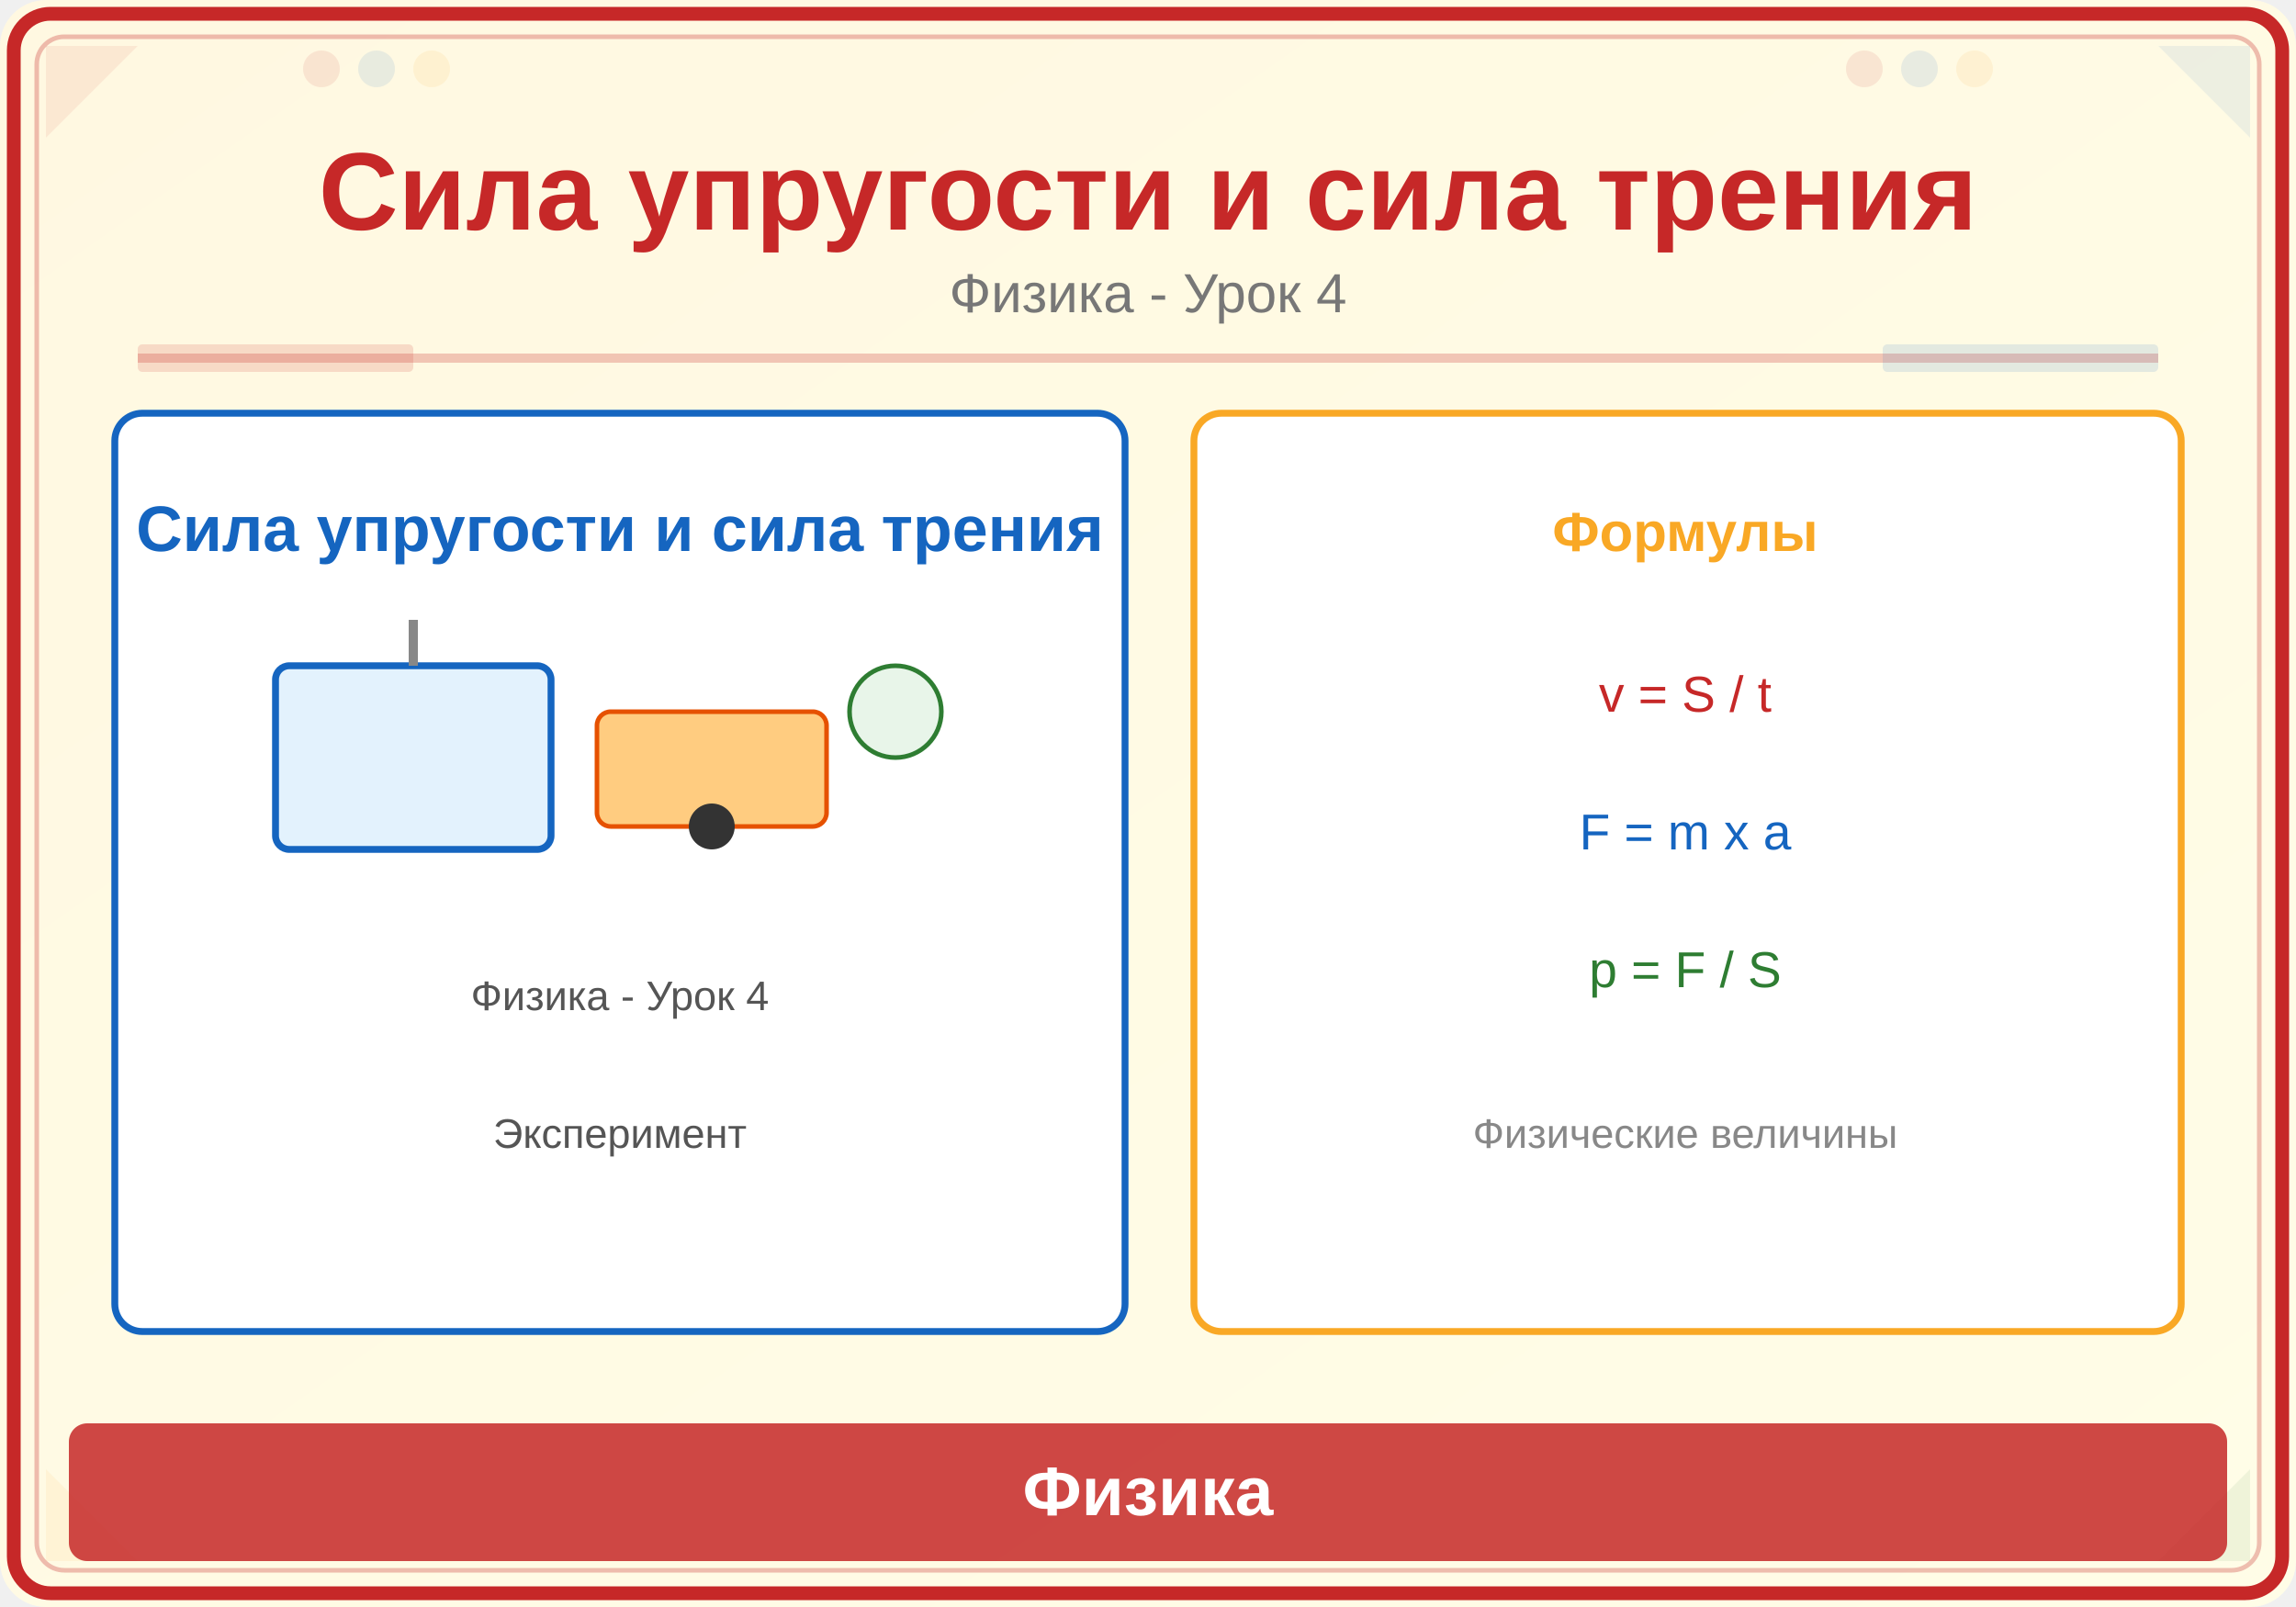
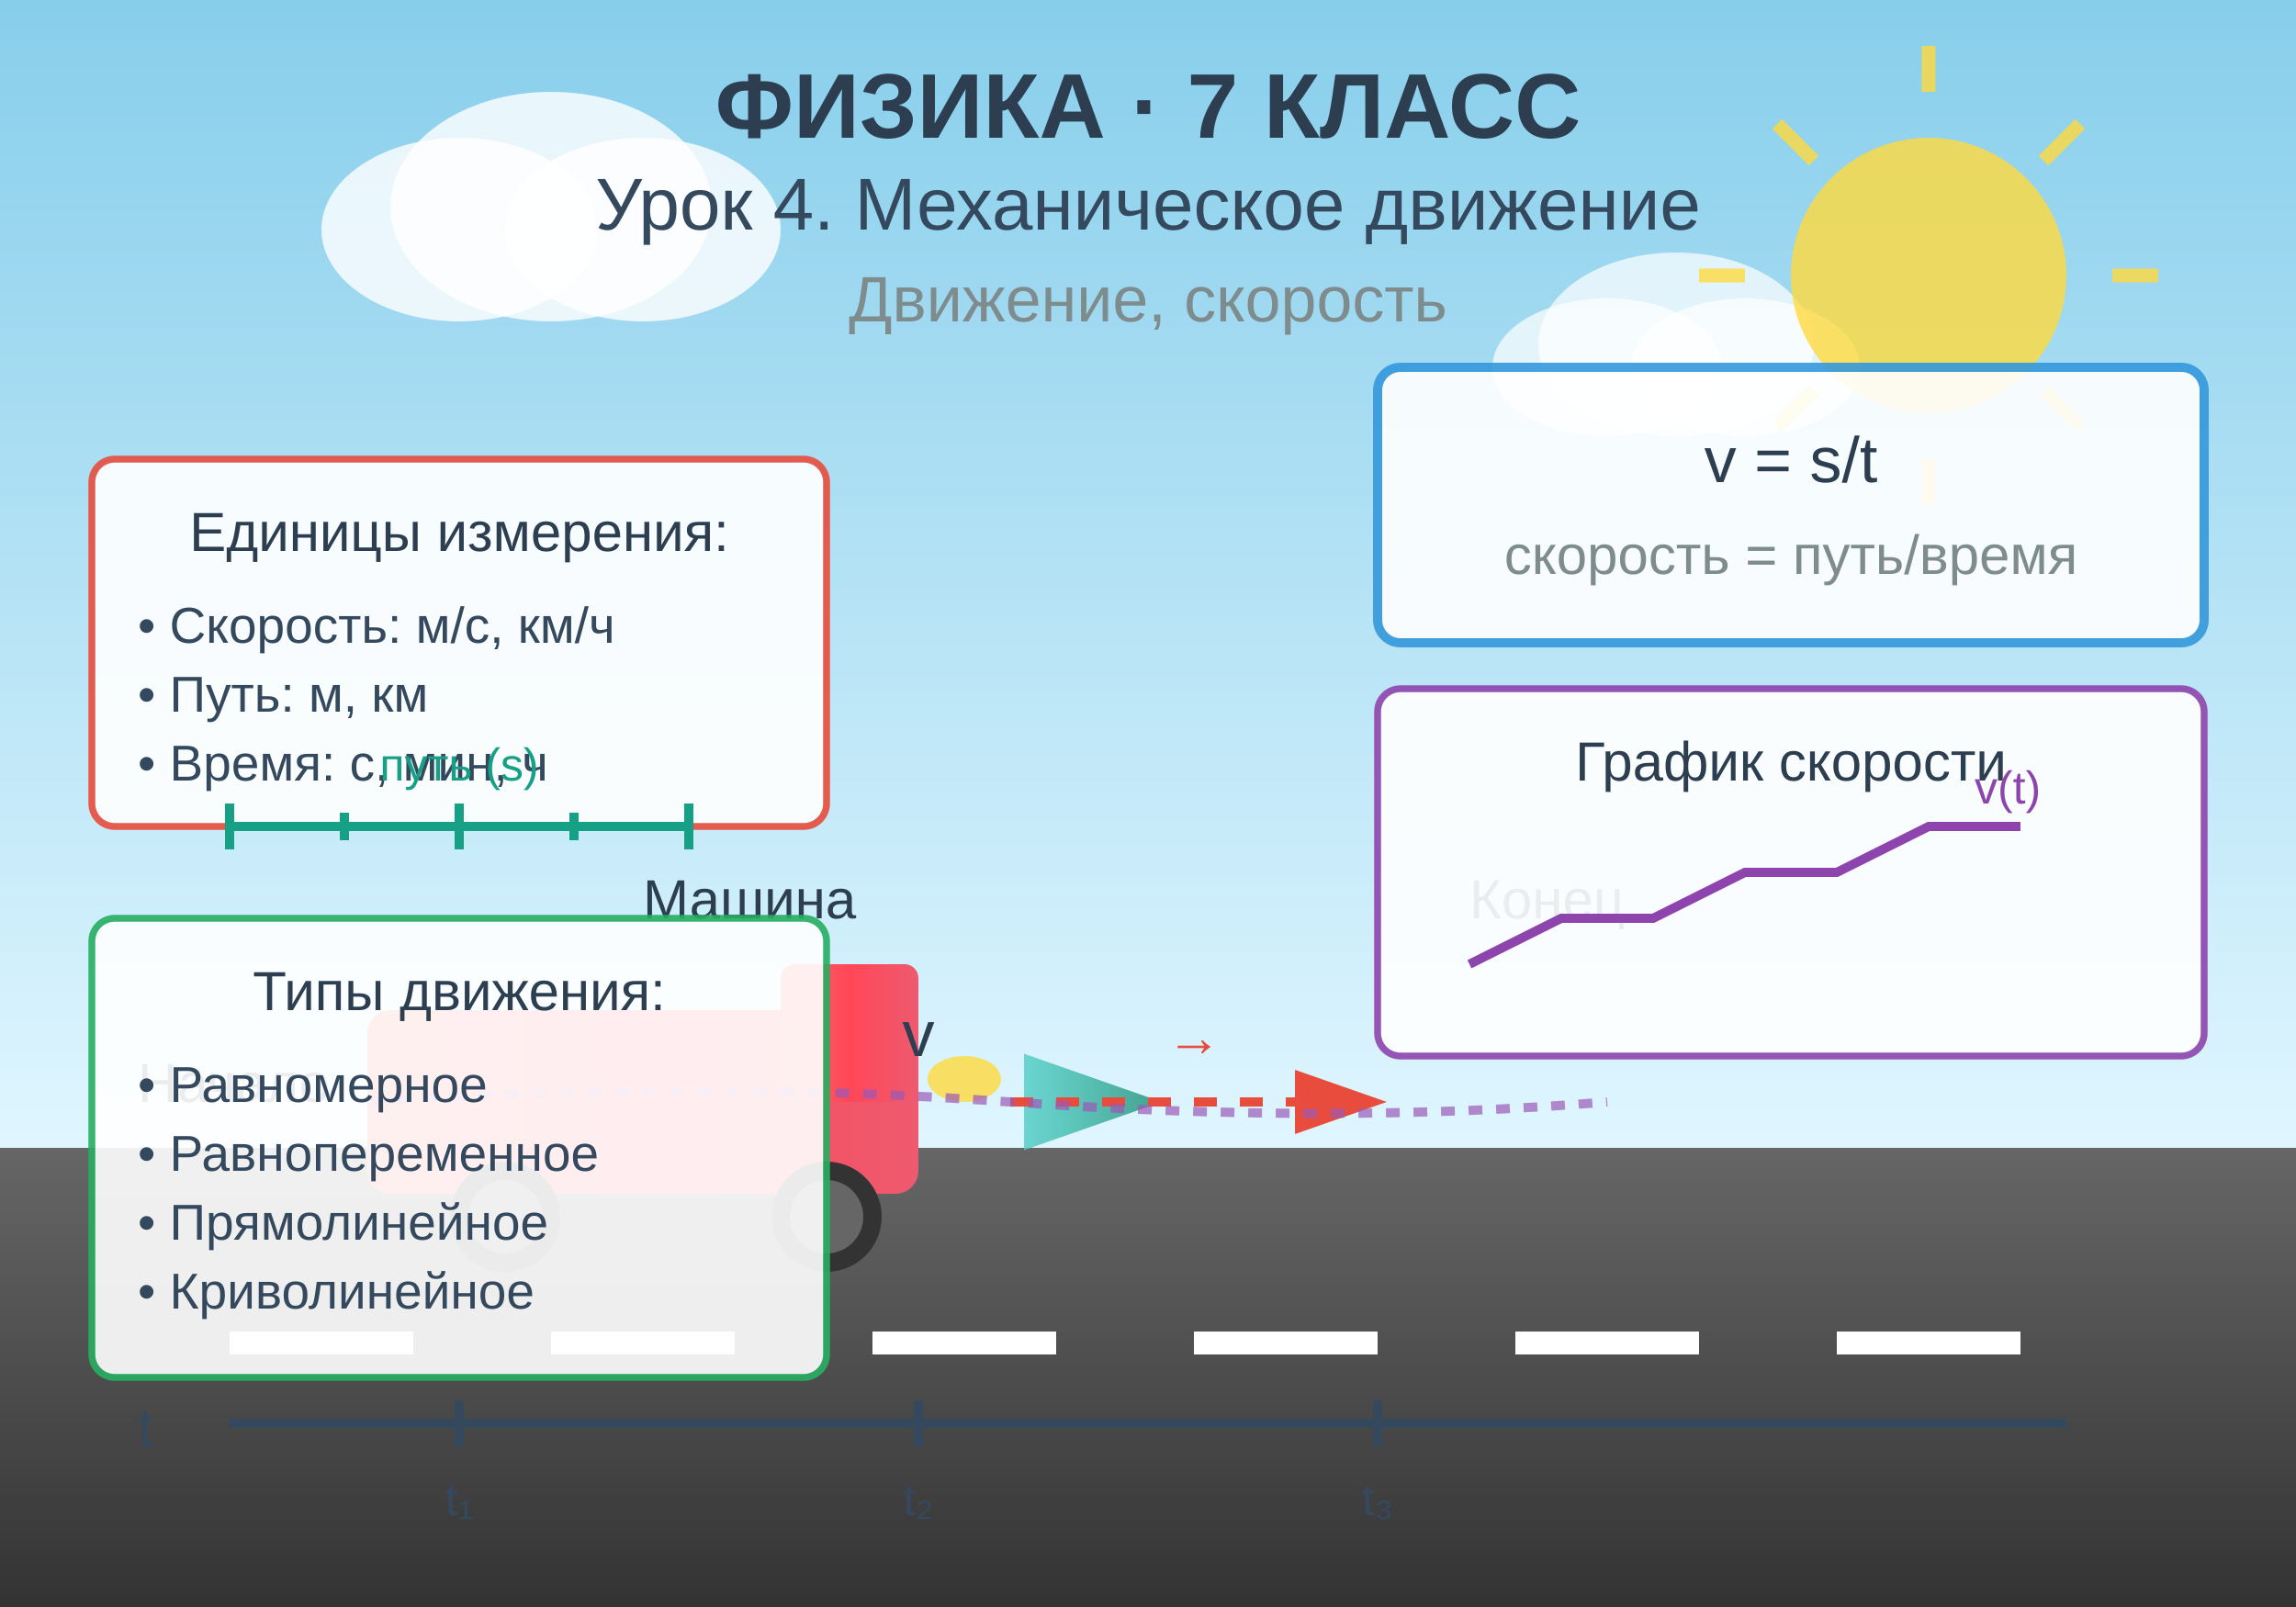
<svg xmlns="http://www.w3.org/2000/svg" viewBox="0 0 500 350">
  <defs>
-     <linearGradient id="bg" x1="0" y1="0" x2="1" y2="1">
-       <stop offset="0%" stop-color="#FFF8E1" />
-       <stop offset="100%" stop-color="#FFFDE7" />
+     <linearGradient id="skyGrad" x1="0%" y1="0%" x2="0%" y2="100%">
+       <stop offset="0%" style="stop-color:#87CEEB;stop-opacity:1" />
+       <stop offset="100%" style="stop-color:#E0F6FF;stop-opacity:1" />
+     </linearGradient>
+     <linearGradient id="roadGrad" x1="0%" y1="0%" x2="0%" y2="100%">
+       <stop offset="0%" style="stop-color:#666666;stop-opacity:1" />
+       <stop offset="100%" style="stop-color:#333333;stop-opacity:1" />
+     </linearGradient>
+     <linearGradient id="carGrad" x1="0%" y1="0%" x2="100%" y2="0%">
+       <stop offset="0%" style="stop-color:#FF6B6B;stop-opacity:1" />
+       <stop offset="50%" style="stop-color:#FF4757;stop-opacity:1" />
+       <stop offset="100%" style="stop-color:#EE5A6F;stop-opacity:1" />
+     </linearGradient>
+     <linearGradient id="arrowGrad" x1="0%" y1="0%" x2="100%" y2="0%">
+       <stop offset="0%" style="stop-color:#4ECDC4;stop-opacity:0.8" />
+       <stop offset="100%" style="stop-color:#44A08D;stop-opacity:1" />
    </linearGradient>
  </defs>
-   <rect width="500" height="350" fill="url(#bg)" rx="10" />
-   <rect x="3" y="3" width="494" height="344" rx="8" fill="none" stroke="#C62828" stroke-width="3" />
-   <rect x="8" y="8" width="484" height="334" rx="6" fill="none" stroke="#C62828" stroke-width="1" opacity="0.3" />
-   <polygon points="10,10 30,10 10,30" fill="#C62828" opacity="0.08" />
-   <polygon points="490,10 470,10 490,30" fill="#1565C0" opacity="0.08" />
-   <polygon points="10,340 30,340 10,320" fill="#F9A825" opacity="0.08" />
-   <polygon points="490,340 470,340 490,320" fill="#2E7D32" opacity="0.08" />
-   <circle cx="70" cy="15" r="4" fill="#C62828" opacity="0.1" />
-   <circle cx="82" cy="15" r="4" fill="#1565C0" opacity="0.1" />
-   <circle cx="94" cy="15" r="4" fill="#F9A825" opacity="0.1" />
-   <circle cx="406" cy="15" r="4" fill="#C62828" opacity="0.1" />
-   <circle cx="418" cy="15" r="4" fill="#1565C0" opacity="0.1" />
-   <circle cx="430" cy="15" r="4" fill="#F9A825" opacity="0.1" />
-   <text x="250" y="50" font-family="Arial,sans-serif" font-size="24" font-weight="bold" fill="#C62828" text-anchor="middle">Сила упругости и сила трения</text>
-   <text x="250" y="68" font-family="Arial,sans-serif" font-size="12" fill="#777" text-anchor="middle">Физика - Урок 4</text>
-   <line x1="30" y1="78" x2="470" y2="78" stroke="#C62828" stroke-width="2" opacity="0.25" />
-   <rect x="30" y="75" width="60" height="6" fill="#C62828" opacity="0.15" rx="1" />
-   <rect x="410" y="75" width="60" height="6" fill="#1565C0" opacity="0.12" rx="1" />
-   <rect x="25" y="90" width="220" height="200" rx="6" fill="white" stroke="#1565C0" stroke-width="1.5" />
-   <text x="135" y="120" font-family="Arial,sans-serif" font-size="14" fill="#1565C0" text-anchor="middle" font-weight="bold">Сила упругости и сила трения</text>
-   <rect x="60" y="145" width="60" height="40" rx="3" fill="#E3F2FD" stroke="#1565C0" stroke-width="1.5" />
-   <line x1="90" y1="135" x2="90" y2="145" stroke="#888" stroke-width="2" />
-   <rect x="130" y="155" width="50" height="25" rx="3" fill="#FFCC80" stroke="#E65100" stroke-width="1" />
-   <circle cx="155" cy="180" r="5" fill="#333" />
-   <circle cx="195" cy="155" r="10" fill="#E8F5E9" stroke="#2E7D32" stroke-width="1" />
-   <text x="135" y="220" font-family="Arial,sans-serif" font-size="9" fill="#555" text-anchor="middle">Физика - Урок 4</text>
-   <text x="135" y="250" font-family="Arial,sans-serif" font-size="9" fill="#555" text-anchor="middle">Эксперимент</text>
-   <rect x="260" y="90" width="215" height="200" rx="6" fill="white" stroke="#F9A825" stroke-width="1.5" />
-   <text x="367" y="120" font-family="Arial,sans-serif" font-size="12" fill="#F9A825" text-anchor="middle" font-weight="bold">Формулы</text>
-   <text x="367" y="155" font-family="Arial,sans-serif" font-size="11" fill="#C62828" text-anchor="middle">v = S / t</text>
-   <text x="367" y="185" font-family="Arial,sans-serif" font-size="11" fill="#1565C0" text-anchor="middle">F = m x a</text>
-   <text x="367" y="215" font-family="Arial,sans-serif" font-size="11" fill="#2E7D32" text-anchor="middle">p = F / S</text>
-   <text x="367" y="250" font-family="Arial,sans-serif" font-size="9" fill="#888" text-anchor="middle">Физические величины</text>
-   <rect x="15" y="310" width="470" height="30" rx="4" fill="#C62828" opacity="0.85" />
-   <text x="250" y="330" font-family="Arial,sans-serif" font-size="15" text-anchor="middle" fill="white" font-weight="bold">Физика</text>
+   <rect x="0" y="0" width="500" height="250" fill="url(#skyGrad)" />
+   <g id="clouds">
+     <ellipse cx="100" cy="50" rx="30" ry="20" fill="white" opacity="0.8" />
+     <ellipse cx="120" cy="45" rx="35" ry="25" fill="white" opacity="0.8" />
+     <ellipse cx="140" cy="50" rx="30" ry="20" fill="white" opacity="0.8" />
+     <ellipse cx="350" cy="80" rx="25" ry="15" fill="white" opacity="0.7" />
+     <ellipse cx="365" cy="75" rx="30" ry="20" fill="white" opacity="0.7" />
+     <ellipse cx="380" cy="80" rx="25" ry="15" fill="white" opacity="0.7" />
+   </g>
+   <rect x="0" y="250" width="500" height="100" fill="url(#roadGrad)" />
+   <g id="roadLines">
+     <rect x="50" y="290" width="40" height="5" fill="white" />
+     <rect x="120" y="290" width="40" height="5" fill="white" />
+     <rect x="190" y="290" width="40" height="5" fill="white" />
+     <rect x="260" y="290" width="40" height="5" fill="white" />
+     <rect x="330" y="290" width="40" height="5" fill="white" />
+     <rect x="400" y="290" width="40" height="5" fill="white" />
+   </g>
+   <g id="car">
+     <rect x="80" y="220" width="120" height="40" rx="5" fill="url(#carGrad)" />
+     <rect x="170" y="210" width="30" height="30" rx="3" fill="url(#carGrad)" />
+     <circle cx="110" cy="265" r="12" fill="#333" />
+     <circle cx="110" cy="265" r="8" fill="#666" />
+     <circle cx="180" cy="265" r="12" fill="#333" />
+     <circle cx="180" cy="265" r="8" fill="#666" />
+     <ellipse cx="210" cy="235" rx="8" ry="5" fill="#FFD93D" opacity="0.8" />
+   </g>
+   <g id="velocityArrow">
+     <line x1="150" y1="240" x2="250" y2="240" stroke="url(#arrowGrad)" stroke-width="3" marker-end="url(#arrowhead)" />
+     <text x="200" y="230" text-anchor="middle" font-family="Arial" font-size="14" fill="#2C3E50">v</text>
+   </g>
+   <g id="directionArrow">
+     <line x1="220" y1="240" x2="300" y2="240" stroke="#E74C3C" stroke-width="2" stroke-dasharray="5,5" marker-end="url(#arrowhead2)" />
+     <text x="260" y="230" text-anchor="middle" font-family="Arial" font-size="12" fill="#E74C3C">→</text>
+   </g>
+   <defs>
+     <marker id="arrowhead" markerWidth="10" markerHeight="7" refX="9" refY="3.5" orient="auto">
+       <polygon points="0 0, 10 3.5, 0 7" fill="url(#arrowGrad)" />
+     </marker>
+     <marker id="arrowhead2" markerWidth="10" markerHeight="7" refX="9" refY="3.5" orient="auto">
+       <polygon points="0 0, 10 3.5, 0 7" fill="#E74C3C" />
+     </marker>
+   </defs>
+   <g id="timeLine">
+     <line x1="50" y1="310" x2="450" y2="310" stroke="#34495E" stroke-width="2" />
+     <text x="30" y="315" font-family="Arial" font-size="12" fill="#34495E">t</text>
+     <line x1="100" y1="305" x2="100" y2="315" stroke="#34495E" stroke-width="2" />
+     <text x="100" y="330" text-anchor="middle" font-family="Arial" font-size="10" fill="#34495E">t₁</text>
+     <line x1="200" y1="305" x2="200" y2="315" stroke="#34495E" stroke-width="2" />
+     <text x="200" y="330" text-anchor="middle" font-family="Arial" font-size="10" fill="#34495E">t₂</text>
+     <line x1="300" y1="305" x2="300" y2="315" stroke="#34495E" stroke-width="2" />
+     <text x="300" y="330" text-anchor="middle" font-family="Arial" font-size="10" fill="#34495E">t₃</text>
+   </g>
+   <path d="M 80 240 Q 150 235 220 240 T 350 240" stroke="#9B59B6" stroke-width="2" fill="none" stroke-dasharray="3,3" opacity="0.7" />
+   <circle cx="420" cy="60" r="30" fill="#FFD93D" opacity="0.8" />
+   <g id="sunRays">
+     <line x1="420" y1="20" x2="420" y2="10" stroke="#FFD93D" stroke-width="3" opacity="0.8" />
+     <line x1="420" y1="100" x2="420" y2="110" stroke="#FFD93D" stroke-width="3" opacity="0.8" />
+     <line x1="380" y1="60" x2="370" y2="60" stroke="#FFD93D" stroke-width="3" opacity="0.8" />
+     <line x1="460" y1="60" x2="470" y2="60" stroke="#FFD93D" stroke-width="3" opacity="0.8" />
+     <line x1="395" y1="35" x2="387" y2="27" stroke="#FFD93D" stroke-width="3" opacity="0.8" />
+     <line x1="445" y1="85" x2="453" y2="93" stroke="#FFD93D" stroke-width="3" opacity="0.8" />
+     <line x1="395" y1="85" x2="387" y2="93" stroke="#FFD93D" stroke-width="3" opacity="0.8" />
+     <line x1="445" y1="35" x2="453" y2="27" stroke="#FFD93D" stroke-width="3" opacity="0.8" />
+   </g>
+   <g id="formula">
+     <rect x="300" y="80" width="180" height="60" rx="5" fill="white" stroke="#3498DB" stroke-width="2" opacity="0.9" />
+     <text x="390" y="105" text-anchor="middle" font-family="Arial" font-size="14" fill="#2C3E50">v = s/t</text>
+     <text x="390" y="125" text-anchor="middle" font-family="Arial" font-size="12" fill="#7F8C8D">скорость = путь/время</text>
+   </g>
+   <text x="140" y="200" font-family="Arial" font-size="12" fill="#2C3E50">Машина</text>
+   <text x="30" y="240" font-family="Arial" font-size="12" fill="#2C3E50">Начало</text>
+   <text x="320" y="200" font-family="Arial" font-size="12" fill="#2C3E50">Конец</text>
+   <text x="250" y="30" text-anchor="middle" font-family="Arial" font-size="20" font-weight="bold" fill="#2C3E50">ФИЗИКА · 7 КЛАСС</text>
+   <text x="250" y="50" text-anchor="middle" font-family="Arial" font-size="16" fill="#34495E">Урок 4. Механическое движение</text>
+   <text x="250" y="70" text-anchor="middle" font-family="Arial" font-size="14" fill="#7F8C8D">Движение, скорость</text>
+   <g id="units">
+     <rect x="20" y="100" width="160" height="80" rx="5" fill="white" stroke="#E74C3C" stroke-width="1.5" opacity="0.9" />
+     <text x="100" y="120" text-anchor="middle" font-family="Arial" font-size="12" fill="#2C3E50">Единицы измерения:</text>
+     <text x="30" y="140" font-family="Arial" font-size="11" fill="#34495E">• Скорость: м/с, км/ч</text>
+     <text x="30" y="155" font-family="Arial" font-size="11" fill="#34495E">• Путь: м, км</text>
+     <text x="30" y="170" font-family="Arial" font-size="11" fill="#34495E">• Время: с, мин, ч</text>
+   </g>
+   <g id="motionTypes">
+     <rect x="20" y="200" width="160" height="100" rx="5" fill="white" stroke="#27AE60" stroke-width="1.5" opacity="0.9" />
+     <text x="100" y="220" text-anchor="middle" font-family="Arial" font-size="12" fill="#2C3E50">Типы движения:</text>
+     <text x="30" y="240" font-family="Arial" font-size="11" fill="#34495E">• Равномерное</text>
+     <text x="30" y="255" font-family="Arial" font-size="11" fill="#34495E">• Равнопеременное</text>
+     <text x="30" y="270" font-family="Arial" font-size="11" fill="#34495E">• Прямолинейное</text>
+     <text x="30" y="285" font-family="Arial" font-size="11" fill="#34495E">• Криволинейное</text>
+   </g>
+   <g id="scale">
+     <line x1="50" y1="180" x2="150" y2="180" stroke="#16A085" stroke-width="2" />
+     <line x1="50" y1="175" x2="50" y2="185" stroke="#16A085" stroke-width="2" />
+     <line x1="75" y1="177" x2="75" y2="183" stroke="#16A085" stroke-width="2" />
+     <line x1="100" y1="175" x2="100" y2="185" stroke="#16A085" stroke-width="2" />
+     <line x1="125" y1="177" x2="125" y2="183" stroke="#16A085" stroke-width="2" />
+     <line x1="150" y1="175" x2="150" y2="185" stroke="#16A085" stroke-width="2" />
+     <text x="100" y="170" text-anchor="middle" font-family="Arial" font-size="10" fill="#16A085">путь (s)</text>
+   </g>
+   <g id="speedGraph">
+     <rect x="300" y="150" width="180" height="80" rx="5" fill="white" stroke="#8E44AD" stroke-width="1.5" opacity="0.9" />
+     <text x="390" y="170" text-anchor="middle" font-family="Arial" font-size="12" fill="#2C3E50">График скорости</text>
+     <polyline points="320,210 340,200 360,200 380,190 400,190 420,180 440,180" fill="none" stroke="#8E44AD" stroke-width="2" />
+     <text x="430" y="175" font-family="Arial" font-size="10" fill="#8E44AD">v(t)</text>
+   </g>
</svg>
